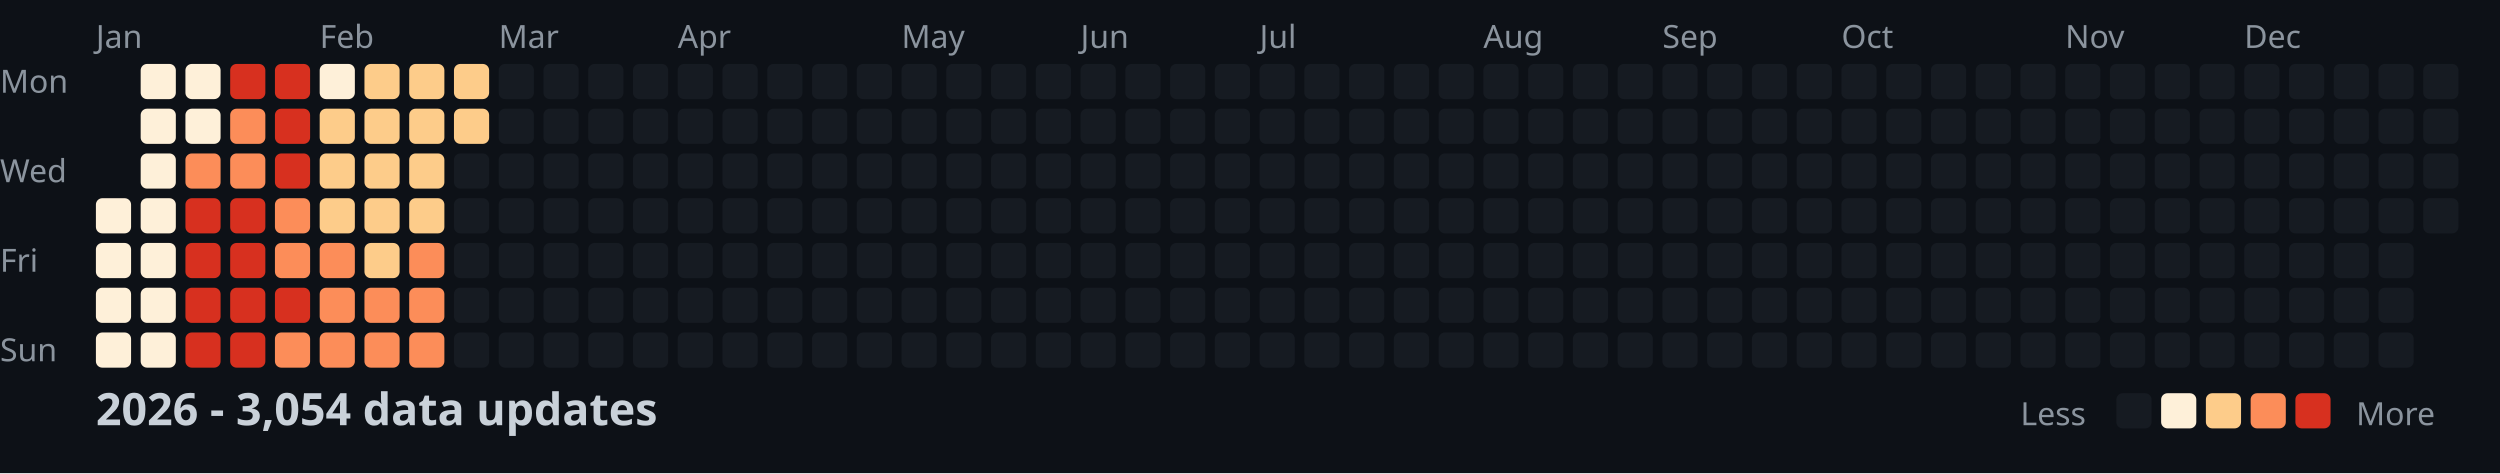
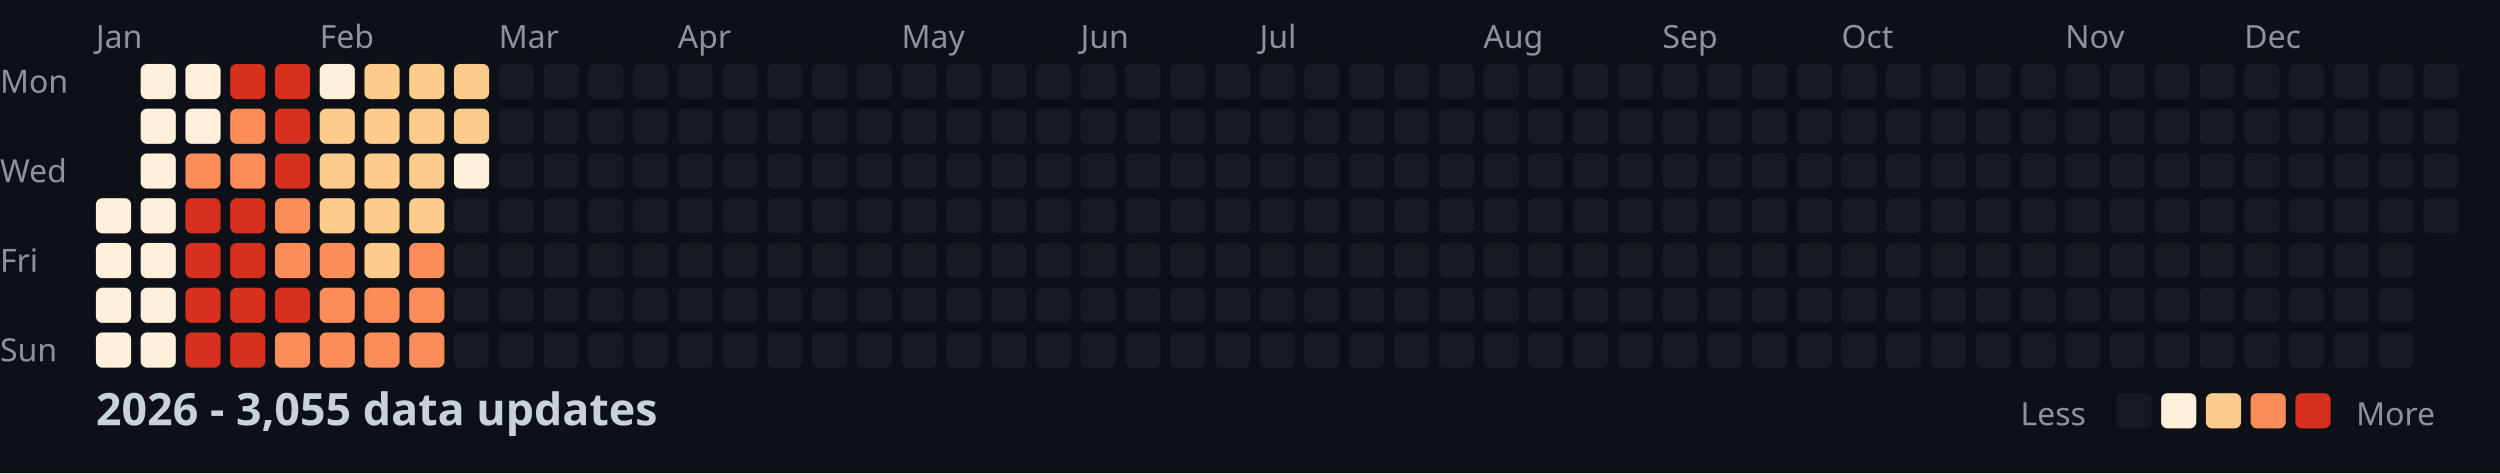
<svg xmlns="http://www.w3.org/2000/svg" width="782" height="148">
  <style>
    .month { font: 10px sans-serif; fill: #8b949e; }
    .day { font: 10px sans-serif; fill: #8b949e; }
    .title { font: bold 14px sans-serif; fill: #c9d1d9; }
    .legend { font: 10px sans-serif; fill: #8b949e; }
  </style>
  <rect width="100%" height="100%" fill="#0d1117" />
  <text x="0" y="29" class="day">Mon</text>
  <text x="0" y="57" class="day">Wed</text>
  <text x="0" y="85" class="day">Fri</text>
  <text x="0" y="113" class="day">Sun</text>
  <text x="30" y="15" class="month">Jan</text>
  <text x="100" y="15" class="month">Feb</text>
  <text x="156" y="15" class="month">Mar</text>
  <text x="212" y="15" class="month">Apr</text>
  <text x="282" y="15" class="month">May</text>
  <text x="338" y="15" class="month">Jun</text>
  <text x="394" y="15" class="month">Jul</text>
  <text x="464" y="15" class="month">Aug</text>
  <text x="520" y="15" class="month">Sep</text>
  <text x="576" y="15" class="month">Oct</text>
  <text x="646" y="15" class="month">Nov</text>
  <text x="702" y="15" class="month">Dec</text>
  <rect x="30" y="62" width="11" height="11" fill="#fef0d9" rx="2" />
  <rect x="30" y="76" width="11" height="11" fill="#fef0d9" rx="2" />
  <rect x="30" y="90" width="11" height="11" fill="#fef0d9" rx="2" />
  <rect x="30" y="104" width="11" height="11" fill="#fef0d9" rx="2" />
  <rect x="44" y="20" width="11" height="11" fill="#fef0d9" rx="2" />
  <rect x="44" y="34" width="11" height="11" fill="#fef0d9" rx="2" />
  <rect x="44" y="48" width="11" height="11" fill="#fef0d9" rx="2" />
  <rect x="44" y="62" width="11" height="11" fill="#fef0d9" rx="2" />
  <rect x="44" y="76" width="11" height="11" fill="#fef0d9" rx="2" />
  <rect x="44" y="90" width="11" height="11" fill="#fef0d9" rx="2" />
  <rect x="44" y="104" width="11" height="11" fill="#fef0d9" rx="2" />
  <rect x="58" y="20" width="11" height="11" fill="#fef0d9" rx="2" />
  <rect x="58" y="34" width="11" height="11" fill="#fef0d9" rx="2" />
  <rect x="58" y="48" width="11" height="11" fill="#fc8d59" rx="2" />
  <rect x="58" y="62" width="11" height="11" fill="#d7301f" rx="2" />
  <rect x="58" y="76" width="11" height="11" fill="#d7301f" rx="2" />
  <rect x="58" y="90" width="11" height="11" fill="#d7301f" rx="2" />
  <rect x="58" y="104" width="11" height="11" fill="#d7301f" rx="2" />
  <rect x="72" y="20" width="11" height="11" fill="#d7301f" rx="2" />
  <rect x="72" y="34" width="11" height="11" fill="#fc8d59" rx="2" />
  <rect x="72" y="48" width="11" height="11" fill="#fc8d59" rx="2" />
  <rect x="72" y="62" width="11" height="11" fill="#d7301f" rx="2" />
  <rect x="72" y="76" width="11" height="11" fill="#d7301f" rx="2" />
  <rect x="72" y="90" width="11" height="11" fill="#d7301f" rx="2" />
  <rect x="72" y="104" width="11" height="11" fill="#d7301f" rx="2" />
  <rect x="86" y="20" width="11" height="11" fill="#d7301f" rx="2" />
  <rect x="86" y="34" width="11" height="11" fill="#d7301f" rx="2" />
  <rect x="86" y="48" width="11" height="11" fill="#d7301f" rx="2" />
  <rect x="86" y="62" width="11" height="11" fill="#fc8d59" rx="2" />
  <rect x="86" y="76" width="11" height="11" fill="#fc8d59" rx="2" />
  <rect x="86" y="90" width="11" height="11" fill="#d7301f" rx="2" />
  <rect x="86" y="104" width="11" height="11" fill="#fc8d59" rx="2" />
  <rect x="100" y="20" width="11" height="11" fill="#fef0d9" rx="2" />
  <rect x="100" y="34" width="11" height="11" fill="#fdcc8a" rx="2" />
  <rect x="100" y="48" width="11" height="11" fill="#fdcc8a" rx="2" />
  <rect x="100" y="62" width="11" height="11" fill="#fdcc8a" rx="2" />
  <rect x="100" y="76" width="11" height="11" fill="#fc8d59" rx="2" />
  <rect x="100" y="90" width="11" height="11" fill="#fc8d59" rx="2" />
  <rect x="100" y="104" width="11" height="11" fill="#fc8d59" rx="2" />
  <rect x="114" y="20" width="11" height="11" fill="#fdcc8a" rx="2" />
  <rect x="114" y="34" width="11" height="11" fill="#fdcc8a" rx="2" />
  <rect x="114" y="48" width="11" height="11" fill="#fdcc8a" rx="2" />
  <rect x="114" y="62" width="11" height="11" fill="#fdcc8a" rx="2" />
  <rect x="114" y="76" width="11" height="11" fill="#fdcc8a" rx="2" />
  <rect x="114" y="90" width="11" height="11" fill="#fc8d59" rx="2" />
  <rect x="114" y="104" width="11" height="11" fill="#fc8d59" rx="2" />
  <rect x="128" y="20" width="11" height="11" fill="#fdcc8a" rx="2" />
  <rect x="128" y="34" width="11" height="11" fill="#fdcc8a" rx="2" />
  <rect x="128" y="48" width="11" height="11" fill="#fdcc8a" rx="2" />
  <rect x="128" y="62" width="11" height="11" fill="#fdcc8a" rx="2" />
  <rect x="128" y="76" width="11" height="11" fill="#fc8d59" rx="2" />
  <rect x="128" y="90" width="11" height="11" fill="#fc8d59" rx="2" />
  <rect x="128" y="104" width="11" height="11" fill="#fc8d59" rx="2" />
  <rect x="142" y="20" width="11" height="11" fill="#fdcc8a" rx="2" />
  <rect x="142" y="34" width="11" height="11" fill="#fdcc8a" rx="2" />
-   <rect x="142" y="48" width="11" height="11" fill="#161b22" rx="2" />
+   <rect x="142" y="48" width="11" height="11" fill="#fef0d9" rx="2" />
  <rect x="142" y="62" width="11" height="11" fill="#161b22" rx="2" />
  <rect x="142" y="76" width="11" height="11" fill="#161b22" rx="2" />
  <rect x="142" y="90" width="11" height="11" fill="#161b22" rx="2" />
  <rect x="142" y="104" width="11" height="11" fill="#161b22" rx="2" />
  <rect x="156" y="20" width="11" height="11" fill="#161b22" rx="2" />
  <rect x="156" y="34" width="11" height="11" fill="#161b22" rx="2" />
  <rect x="156" y="48" width="11" height="11" fill="#161b22" rx="2" />
  <rect x="156" y="62" width="11" height="11" fill="#161b22" rx="2" />
  <rect x="156" y="76" width="11" height="11" fill="#161b22" rx="2" />
  <rect x="156" y="90" width="11" height="11" fill="#161b22" rx="2" />
  <rect x="156" y="104" width="11" height="11" fill="#161b22" rx="2" />
  <rect x="170" y="20" width="11" height="11" fill="#161b22" rx="2" />
  <rect x="170" y="34" width="11" height="11" fill="#161b22" rx="2" />
  <rect x="170" y="48" width="11" height="11" fill="#161b22" rx="2" />
  <rect x="170" y="62" width="11" height="11" fill="#161b22" rx="2" />
  <rect x="170" y="76" width="11" height="11" fill="#161b22" rx="2" />
  <rect x="170" y="90" width="11" height="11" fill="#161b22" rx="2" />
  <rect x="170" y="104" width="11" height="11" fill="#161b22" rx="2" />
  <rect x="184" y="20" width="11" height="11" fill="#161b22" rx="2" />
  <rect x="184" y="34" width="11" height="11" fill="#161b22" rx="2" />
  <rect x="184" y="48" width="11" height="11" fill="#161b22" rx="2" />
  <rect x="184" y="62" width="11" height="11" fill="#161b22" rx="2" />
  <rect x="184" y="76" width="11" height="11" fill="#161b22" rx="2" />
  <rect x="184" y="90" width="11" height="11" fill="#161b22" rx="2" />
  <rect x="184" y="104" width="11" height="11" fill="#161b22" rx="2" />
  <rect x="198" y="20" width="11" height="11" fill="#161b22" rx="2" />
  <rect x="198" y="34" width="11" height="11" fill="#161b22" rx="2" />
  <rect x="198" y="48" width="11" height="11" fill="#161b22" rx="2" />
  <rect x="198" y="62" width="11" height="11" fill="#161b22" rx="2" />
  <rect x="198" y="76" width="11" height="11" fill="#161b22" rx="2" />
  <rect x="198" y="90" width="11" height="11" fill="#161b22" rx="2" />
  <rect x="198" y="104" width="11" height="11" fill="#161b22" rx="2" />
  <rect x="212" y="20" width="11" height="11" fill="#161b22" rx="2" />
  <rect x="212" y="34" width="11" height="11" fill="#161b22" rx="2" />
  <rect x="212" y="48" width="11" height="11" fill="#161b22" rx="2" />
  <rect x="212" y="62" width="11" height="11" fill="#161b22" rx="2" />
  <rect x="212" y="76" width="11" height="11" fill="#161b22" rx="2" />
  <rect x="212" y="90" width="11" height="11" fill="#161b22" rx="2" />
  <rect x="212" y="104" width="11" height="11" fill="#161b22" rx="2" />
  <rect x="226" y="20" width="11" height="11" fill="#161b22" rx="2" />
  <rect x="226" y="34" width="11" height="11" fill="#161b22" rx="2" />
  <rect x="226" y="48" width="11" height="11" fill="#161b22" rx="2" />
  <rect x="226" y="62" width="11" height="11" fill="#161b22" rx="2" />
  <rect x="226" y="76" width="11" height="11" fill="#161b22" rx="2" />
  <rect x="226" y="90" width="11" height="11" fill="#161b22" rx="2" />
  <rect x="226" y="104" width="11" height="11" fill="#161b22" rx="2" />
  <rect x="240" y="20" width="11" height="11" fill="#161b22" rx="2" />
  <rect x="240" y="34" width="11" height="11" fill="#161b22" rx="2" />
  <rect x="240" y="48" width="11" height="11" fill="#161b22" rx="2" />
  <rect x="240" y="62" width="11" height="11" fill="#161b22" rx="2" />
  <rect x="240" y="76" width="11" height="11" fill="#161b22" rx="2" />
  <rect x="240" y="90" width="11" height="11" fill="#161b22" rx="2" />
  <rect x="240" y="104" width="11" height="11" fill="#161b22" rx="2" />
  <rect x="254" y="20" width="11" height="11" fill="#161b22" rx="2" />
  <rect x="254" y="34" width="11" height="11" fill="#161b22" rx="2" />
  <rect x="254" y="48" width="11" height="11" fill="#161b22" rx="2" />
  <rect x="254" y="62" width="11" height="11" fill="#161b22" rx="2" />
  <rect x="254" y="76" width="11" height="11" fill="#161b22" rx="2" />
  <rect x="254" y="90" width="11" height="11" fill="#161b22" rx="2" />
  <rect x="254" y="104" width="11" height="11" fill="#161b22" rx="2" />
  <rect x="268" y="20" width="11" height="11" fill="#161b22" rx="2" />
  <rect x="268" y="34" width="11" height="11" fill="#161b22" rx="2" />
  <rect x="268" y="48" width="11" height="11" fill="#161b22" rx="2" />
  <rect x="268" y="62" width="11" height="11" fill="#161b22" rx="2" />
  <rect x="268" y="76" width="11" height="11" fill="#161b22" rx="2" />
  <rect x="268" y="90" width="11" height="11" fill="#161b22" rx="2" />
  <rect x="268" y="104" width="11" height="11" fill="#161b22" rx="2" />
  <rect x="282" y="20" width="11" height="11" fill="#161b22" rx="2" />
  <rect x="282" y="34" width="11" height="11" fill="#161b22" rx="2" />
  <rect x="282" y="48" width="11" height="11" fill="#161b22" rx="2" />
  <rect x="282" y="62" width="11" height="11" fill="#161b22" rx="2" />
  <rect x="282" y="76" width="11" height="11" fill="#161b22" rx="2" />
  <rect x="282" y="90" width="11" height="11" fill="#161b22" rx="2" />
  <rect x="282" y="104" width="11" height="11" fill="#161b22" rx="2" />
  <rect x="296" y="20" width="11" height="11" fill="#161b22" rx="2" />
  <rect x="296" y="34" width="11" height="11" fill="#161b22" rx="2" />
  <rect x="296" y="48" width="11" height="11" fill="#161b22" rx="2" />
  <rect x="296" y="62" width="11" height="11" fill="#161b22" rx="2" />
  <rect x="296" y="76" width="11" height="11" fill="#161b22" rx="2" />
  <rect x="296" y="90" width="11" height="11" fill="#161b22" rx="2" />
  <rect x="296" y="104" width="11" height="11" fill="#161b22" rx="2" />
  <rect x="310" y="20" width="11" height="11" fill="#161b22" rx="2" />
  <rect x="310" y="34" width="11" height="11" fill="#161b22" rx="2" />
  <rect x="310" y="48" width="11" height="11" fill="#161b22" rx="2" />
  <rect x="310" y="62" width="11" height="11" fill="#161b22" rx="2" />
  <rect x="310" y="76" width="11" height="11" fill="#161b22" rx="2" />
  <rect x="310" y="90" width="11" height="11" fill="#161b22" rx="2" />
  <rect x="310" y="104" width="11" height="11" fill="#161b22" rx="2" />
  <rect x="324" y="20" width="11" height="11" fill="#161b22" rx="2" />
  <rect x="324" y="34" width="11" height="11" fill="#161b22" rx="2" />
  <rect x="324" y="48" width="11" height="11" fill="#161b22" rx="2" />
  <rect x="324" y="62" width="11" height="11" fill="#161b22" rx="2" />
  <rect x="324" y="76" width="11" height="11" fill="#161b22" rx="2" />
  <rect x="324" y="90" width="11" height="11" fill="#161b22" rx="2" />
  <rect x="324" y="104" width="11" height="11" fill="#161b22" rx="2" />
  <rect x="338" y="20" width="11" height="11" fill="#161b22" rx="2" />
  <rect x="338" y="34" width="11" height="11" fill="#161b22" rx="2" />
  <rect x="338" y="48" width="11" height="11" fill="#161b22" rx="2" />
  <rect x="338" y="62" width="11" height="11" fill="#161b22" rx="2" />
  <rect x="338" y="76" width="11" height="11" fill="#161b22" rx="2" />
  <rect x="338" y="90" width="11" height="11" fill="#161b22" rx="2" />
  <rect x="338" y="104" width="11" height="11" fill="#161b22" rx="2" />
  <rect x="352" y="20" width="11" height="11" fill="#161b22" rx="2" />
  <rect x="352" y="34" width="11" height="11" fill="#161b22" rx="2" />
  <rect x="352" y="48" width="11" height="11" fill="#161b22" rx="2" />
  <rect x="352" y="62" width="11" height="11" fill="#161b22" rx="2" />
  <rect x="352" y="76" width="11" height="11" fill="#161b22" rx="2" />
  <rect x="352" y="90" width="11" height="11" fill="#161b22" rx="2" />
  <rect x="352" y="104" width="11" height="11" fill="#161b22" rx="2" />
  <rect x="366" y="20" width="11" height="11" fill="#161b22" rx="2" />
  <rect x="366" y="34" width="11" height="11" fill="#161b22" rx="2" />
  <rect x="366" y="48" width="11" height="11" fill="#161b22" rx="2" />
  <rect x="366" y="62" width="11" height="11" fill="#161b22" rx="2" />
  <rect x="366" y="76" width="11" height="11" fill="#161b22" rx="2" />
  <rect x="366" y="90" width="11" height="11" fill="#161b22" rx="2" />
  <rect x="366" y="104" width="11" height="11" fill="#161b22" rx="2" />
  <rect x="380" y="20" width="11" height="11" fill="#161b22" rx="2" />
  <rect x="380" y="34" width="11" height="11" fill="#161b22" rx="2" />
  <rect x="380" y="48" width="11" height="11" fill="#161b22" rx="2" />
  <rect x="380" y="62" width="11" height="11" fill="#161b22" rx="2" />
  <rect x="380" y="76" width="11" height="11" fill="#161b22" rx="2" />
  <rect x="380" y="90" width="11" height="11" fill="#161b22" rx="2" />
  <rect x="380" y="104" width="11" height="11" fill="#161b22" rx="2" />
  <rect x="394" y="20" width="11" height="11" fill="#161b22" rx="2" />
  <rect x="394" y="34" width="11" height="11" fill="#161b22" rx="2" />
  <rect x="394" y="48" width="11" height="11" fill="#161b22" rx="2" />
  <rect x="394" y="62" width="11" height="11" fill="#161b22" rx="2" />
  <rect x="394" y="76" width="11" height="11" fill="#161b22" rx="2" />
  <rect x="394" y="90" width="11" height="11" fill="#161b22" rx="2" />
  <rect x="394" y="104" width="11" height="11" fill="#161b22" rx="2" />
  <rect x="408" y="20" width="11" height="11" fill="#161b22" rx="2" />
  <rect x="408" y="34" width="11" height="11" fill="#161b22" rx="2" />
  <rect x="408" y="48" width="11" height="11" fill="#161b22" rx="2" />
  <rect x="408" y="62" width="11" height="11" fill="#161b22" rx="2" />
  <rect x="408" y="76" width="11" height="11" fill="#161b22" rx="2" />
  <rect x="408" y="90" width="11" height="11" fill="#161b22" rx="2" />
  <rect x="408" y="104" width="11" height="11" fill="#161b22" rx="2" />
  <rect x="422" y="20" width="11" height="11" fill="#161b22" rx="2" />
  <rect x="422" y="34" width="11" height="11" fill="#161b22" rx="2" />
  <rect x="422" y="48" width="11" height="11" fill="#161b22" rx="2" />
  <rect x="422" y="62" width="11" height="11" fill="#161b22" rx="2" />
  <rect x="422" y="76" width="11" height="11" fill="#161b22" rx="2" />
  <rect x="422" y="90" width="11" height="11" fill="#161b22" rx="2" />
  <rect x="422" y="104" width="11" height="11" fill="#161b22" rx="2" />
  <rect x="436" y="20" width="11" height="11" fill="#161b22" rx="2" />
  <rect x="436" y="34" width="11" height="11" fill="#161b22" rx="2" />
  <rect x="436" y="48" width="11" height="11" fill="#161b22" rx="2" />
  <rect x="436" y="62" width="11" height="11" fill="#161b22" rx="2" />
  <rect x="436" y="76" width="11" height="11" fill="#161b22" rx="2" />
  <rect x="436" y="90" width="11" height="11" fill="#161b22" rx="2" />
  <rect x="436" y="104" width="11" height="11" fill="#161b22" rx="2" />
  <rect x="450" y="20" width="11" height="11" fill="#161b22" rx="2" />
  <rect x="450" y="34" width="11" height="11" fill="#161b22" rx="2" />
  <rect x="450" y="48" width="11" height="11" fill="#161b22" rx="2" />
  <rect x="450" y="62" width="11" height="11" fill="#161b22" rx="2" />
  <rect x="450" y="76" width="11" height="11" fill="#161b22" rx="2" />
  <rect x="450" y="90" width="11" height="11" fill="#161b22" rx="2" />
  <rect x="450" y="104" width="11" height="11" fill="#161b22" rx="2" />
  <rect x="464" y="20" width="11" height="11" fill="#161b22" rx="2" />
  <rect x="464" y="34" width="11" height="11" fill="#161b22" rx="2" />
  <rect x="464" y="48" width="11" height="11" fill="#161b22" rx="2" />
  <rect x="464" y="62" width="11" height="11" fill="#161b22" rx="2" />
  <rect x="464" y="76" width="11" height="11" fill="#161b22" rx="2" />
  <rect x="464" y="90" width="11" height="11" fill="#161b22" rx="2" />
  <rect x="464" y="104" width="11" height="11" fill="#161b22" rx="2" />
  <rect x="478" y="20" width="11" height="11" fill="#161b22" rx="2" />
  <rect x="478" y="34" width="11" height="11" fill="#161b22" rx="2" />
  <rect x="478" y="48" width="11" height="11" fill="#161b22" rx="2" />
  <rect x="478" y="62" width="11" height="11" fill="#161b22" rx="2" />
  <rect x="478" y="76" width="11" height="11" fill="#161b22" rx="2" />
  <rect x="478" y="90" width="11" height="11" fill="#161b22" rx="2" />
  <rect x="478" y="104" width="11" height="11" fill="#161b22" rx="2" />
  <rect x="492" y="20" width="11" height="11" fill="#161b22" rx="2" />
  <rect x="492" y="34" width="11" height="11" fill="#161b22" rx="2" />
  <rect x="492" y="48" width="11" height="11" fill="#161b22" rx="2" />
  <rect x="492" y="62" width="11" height="11" fill="#161b22" rx="2" />
  <rect x="492" y="76" width="11" height="11" fill="#161b22" rx="2" />
  <rect x="492" y="90" width="11" height="11" fill="#161b22" rx="2" />
  <rect x="492" y="104" width="11" height="11" fill="#161b22" rx="2" />
  <rect x="506" y="20" width="11" height="11" fill="#161b22" rx="2" />
  <rect x="506" y="34" width="11" height="11" fill="#161b22" rx="2" />
  <rect x="506" y="48" width="11" height="11" fill="#161b22" rx="2" />
  <rect x="506" y="62" width="11" height="11" fill="#161b22" rx="2" />
  <rect x="506" y="76" width="11" height="11" fill="#161b22" rx="2" />
  <rect x="506" y="90" width="11" height="11" fill="#161b22" rx="2" />
  <rect x="506" y="104" width="11" height="11" fill="#161b22" rx="2" />
  <rect x="520" y="20" width="11" height="11" fill="#161b22" rx="2" />
  <rect x="520" y="34" width="11" height="11" fill="#161b22" rx="2" />
  <rect x="520" y="48" width="11" height="11" fill="#161b22" rx="2" />
  <rect x="520" y="62" width="11" height="11" fill="#161b22" rx="2" />
  <rect x="520" y="76" width="11" height="11" fill="#161b22" rx="2" />
  <rect x="520" y="90" width="11" height="11" fill="#161b22" rx="2" />
  <rect x="520" y="104" width="11" height="11" fill="#161b22" rx="2" />
  <rect x="534" y="20" width="11" height="11" fill="#161b22" rx="2" />
  <rect x="534" y="34" width="11" height="11" fill="#161b22" rx="2" />
  <rect x="534" y="48" width="11" height="11" fill="#161b22" rx="2" />
  <rect x="534" y="62" width="11" height="11" fill="#161b22" rx="2" />
  <rect x="534" y="76" width="11" height="11" fill="#161b22" rx="2" />
  <rect x="534" y="90" width="11" height="11" fill="#161b22" rx="2" />
  <rect x="534" y="104" width="11" height="11" fill="#161b22" rx="2" />
  <rect x="548" y="20" width="11" height="11" fill="#161b22" rx="2" />
  <rect x="548" y="34" width="11" height="11" fill="#161b22" rx="2" />
  <rect x="548" y="48" width="11" height="11" fill="#161b22" rx="2" />
  <rect x="548" y="62" width="11" height="11" fill="#161b22" rx="2" />
  <rect x="548" y="76" width="11" height="11" fill="#161b22" rx="2" />
  <rect x="548" y="90" width="11" height="11" fill="#161b22" rx="2" />
  <rect x="548" y="104" width="11" height="11" fill="#161b22" rx="2" />
  <rect x="562" y="20" width="11" height="11" fill="#161b22" rx="2" />
  <rect x="562" y="34" width="11" height="11" fill="#161b22" rx="2" />
  <rect x="562" y="48" width="11" height="11" fill="#161b22" rx="2" />
  <rect x="562" y="62" width="11" height="11" fill="#161b22" rx="2" />
  <rect x="562" y="76" width="11" height="11" fill="#161b22" rx="2" />
  <rect x="562" y="90" width="11" height="11" fill="#161b22" rx="2" />
  <rect x="562" y="104" width="11" height="11" fill="#161b22" rx="2" />
  <rect x="576" y="20" width="11" height="11" fill="#161b22" rx="2" />
  <rect x="576" y="34" width="11" height="11" fill="#161b22" rx="2" />
  <rect x="576" y="48" width="11" height="11" fill="#161b22" rx="2" />
  <rect x="576" y="62" width="11" height="11" fill="#161b22" rx="2" />
  <rect x="576" y="76" width="11" height="11" fill="#161b22" rx="2" />
  <rect x="576" y="90" width="11" height="11" fill="#161b22" rx="2" />
  <rect x="576" y="104" width="11" height="11" fill="#161b22" rx="2" />
  <rect x="590" y="20" width="11" height="11" fill="#161b22" rx="2" />
  <rect x="590" y="34" width="11" height="11" fill="#161b22" rx="2" />
  <rect x="590" y="48" width="11" height="11" fill="#161b22" rx="2" />
  <rect x="590" y="62" width="11" height="11" fill="#161b22" rx="2" />
  <rect x="590" y="76" width="11" height="11" fill="#161b22" rx="2" />
  <rect x="590" y="90" width="11" height="11" fill="#161b22" rx="2" />
  <rect x="590" y="104" width="11" height="11" fill="#161b22" rx="2" />
  <rect x="604" y="20" width="11" height="11" fill="#161b22" rx="2" />
  <rect x="604" y="34" width="11" height="11" fill="#161b22" rx="2" />
  <rect x="604" y="48" width="11" height="11" fill="#161b22" rx="2" />
  <rect x="604" y="62" width="11" height="11" fill="#161b22" rx="2" />
  <rect x="604" y="76" width="11" height="11" fill="#161b22" rx="2" />
  <rect x="604" y="90" width="11" height="11" fill="#161b22" rx="2" />
  <rect x="604" y="104" width="11" height="11" fill="#161b22" rx="2" />
  <rect x="618" y="20" width="11" height="11" fill="#161b22" rx="2" />
  <rect x="618" y="34" width="11" height="11" fill="#161b22" rx="2" />
  <rect x="618" y="48" width="11" height="11" fill="#161b22" rx="2" />
  <rect x="618" y="62" width="11" height="11" fill="#161b22" rx="2" />
  <rect x="618" y="76" width="11" height="11" fill="#161b22" rx="2" />
  <rect x="618" y="90" width="11" height="11" fill="#161b22" rx="2" />
  <rect x="618" y="104" width="11" height="11" fill="#161b22" rx="2" />
  <rect x="632" y="20" width="11" height="11" fill="#161b22" rx="2" />
  <rect x="632" y="34" width="11" height="11" fill="#161b22" rx="2" />
  <rect x="632" y="48" width="11" height="11" fill="#161b22" rx="2" />
  <rect x="632" y="62" width="11" height="11" fill="#161b22" rx="2" />
  <rect x="632" y="76" width="11" height="11" fill="#161b22" rx="2" />
  <rect x="632" y="90" width="11" height="11" fill="#161b22" rx="2" />
  <rect x="632" y="104" width="11" height="11" fill="#161b22" rx="2" />
  <rect x="646" y="20" width="11" height="11" fill="#161b22" rx="2" />
  <rect x="646" y="34" width="11" height="11" fill="#161b22" rx="2" />
  <rect x="646" y="48" width="11" height="11" fill="#161b22" rx="2" />
  <rect x="646" y="62" width="11" height="11" fill="#161b22" rx="2" />
  <rect x="646" y="76" width="11" height="11" fill="#161b22" rx="2" />
  <rect x="646" y="90" width="11" height="11" fill="#161b22" rx="2" />
  <rect x="646" y="104" width="11" height="11" fill="#161b22" rx="2" />
  <rect x="660" y="20" width="11" height="11" fill="#161b22" rx="2" />
  <rect x="660" y="34" width="11" height="11" fill="#161b22" rx="2" />
  <rect x="660" y="48" width="11" height="11" fill="#161b22" rx="2" />
  <rect x="660" y="62" width="11" height="11" fill="#161b22" rx="2" />
  <rect x="660" y="76" width="11" height="11" fill="#161b22" rx="2" />
  <rect x="660" y="90" width="11" height="11" fill="#161b22" rx="2" />
  <rect x="660" y="104" width="11" height="11" fill="#161b22" rx="2" />
  <rect x="674" y="20" width="11" height="11" fill="#161b22" rx="2" />
  <rect x="674" y="34" width="11" height="11" fill="#161b22" rx="2" />
  <rect x="674" y="48" width="11" height="11" fill="#161b22" rx="2" />
  <rect x="674" y="62" width="11" height="11" fill="#161b22" rx="2" />
  <rect x="674" y="76" width="11" height="11" fill="#161b22" rx="2" />
  <rect x="674" y="90" width="11" height="11" fill="#161b22" rx="2" />
  <rect x="674" y="104" width="11" height="11" fill="#161b22" rx="2" />
  <rect x="688" y="20" width="11" height="11" fill="#161b22" rx="2" />
  <rect x="688" y="34" width="11" height="11" fill="#161b22" rx="2" />
  <rect x="688" y="48" width="11" height="11" fill="#161b22" rx="2" />
  <rect x="688" y="62" width="11" height="11" fill="#161b22" rx="2" />
  <rect x="688" y="76" width="11" height="11" fill="#161b22" rx="2" />
  <rect x="688" y="90" width="11" height="11" fill="#161b22" rx="2" />
  <rect x="688" y="104" width="11" height="11" fill="#161b22" rx="2" />
  <rect x="702" y="20" width="11" height="11" fill="#161b22" rx="2" />
  <rect x="702" y="34" width="11" height="11" fill="#161b22" rx="2" />
  <rect x="702" y="48" width="11" height="11" fill="#161b22" rx="2" />
  <rect x="702" y="62" width="11" height="11" fill="#161b22" rx="2" />
  <rect x="702" y="76" width="11" height="11" fill="#161b22" rx="2" />
  <rect x="702" y="90" width="11" height="11" fill="#161b22" rx="2" />
  <rect x="702" y="104" width="11" height="11" fill="#161b22" rx="2" />
  <rect x="716" y="20" width="11" height="11" fill="#161b22" rx="2" />
  <rect x="716" y="34" width="11" height="11" fill="#161b22" rx="2" />
  <rect x="716" y="48" width="11" height="11" fill="#161b22" rx="2" />
  <rect x="716" y="62" width="11" height="11" fill="#161b22" rx="2" />
  <rect x="716" y="76" width="11" height="11" fill="#161b22" rx="2" />
  <rect x="716" y="90" width="11" height="11" fill="#161b22" rx="2" />
  <rect x="716" y="104" width="11" height="11" fill="#161b22" rx="2" />
  <rect x="730" y="20" width="11" height="11" fill="#161b22" rx="2" />
  <rect x="730" y="34" width="11" height="11" fill="#161b22" rx="2" />
  <rect x="730" y="48" width="11" height="11" fill="#161b22" rx="2" />
  <rect x="730" y="62" width="11" height="11" fill="#161b22" rx="2" />
  <rect x="730" y="76" width="11" height="11" fill="#161b22" rx="2" />
  <rect x="730" y="90" width="11" height="11" fill="#161b22" rx="2" />
  <rect x="730" y="104" width="11" height="11" fill="#161b22" rx="2" />
  <rect x="744" y="20" width="11" height="11" fill="#161b22" rx="2" />
  <rect x="744" y="34" width="11" height="11" fill="#161b22" rx="2" />
  <rect x="744" y="48" width="11" height="11" fill="#161b22" rx="2" />
  <rect x="744" y="62" width="11" height="11" fill="#161b22" rx="2" />
  <rect x="744" y="76" width="11" height="11" fill="#161b22" rx="2" />
  <rect x="744" y="90" width="11" height="11" fill="#161b22" rx="2" />
  <rect x="744" y="104" width="11" height="11" fill="#161b22" rx="2" />
  <rect x="758" y="20" width="11" height="11" fill="#161b22" rx="2" />
  <rect x="758" y="34" width="11" height="11" fill="#161b22" rx="2" />
  <rect x="758" y="48" width="11" height="11" fill="#161b22" rx="2" />
  <rect x="758" y="62" width="11" height="11" fill="#161b22" rx="2" />
-   <text x="30" y="133" class="title">2026 - 3,054 data updates</text>
+   <text x="30" y="133" class="title">2026 - 3,055 data updates</text>
  <text x="632" y="133" class="legend">Less</text>
  <rect x="662" y="123" width="11" height="11" fill="#161b22" rx="2" />
  <rect x="676" y="123" width="11" height="11" fill="#fef0d9" rx="2" />
  <rect x="690" y="123" width="11" height="11" fill="#fdcc8a" rx="2" />
  <rect x="704" y="123" width="11" height="11" fill="#fc8d59" rx="2" />
  <rect x="718" y="123" width="11" height="11" fill="#d7301f" rx="2" />
  <text x="737" y="133" class="legend">More</text>
</svg>
